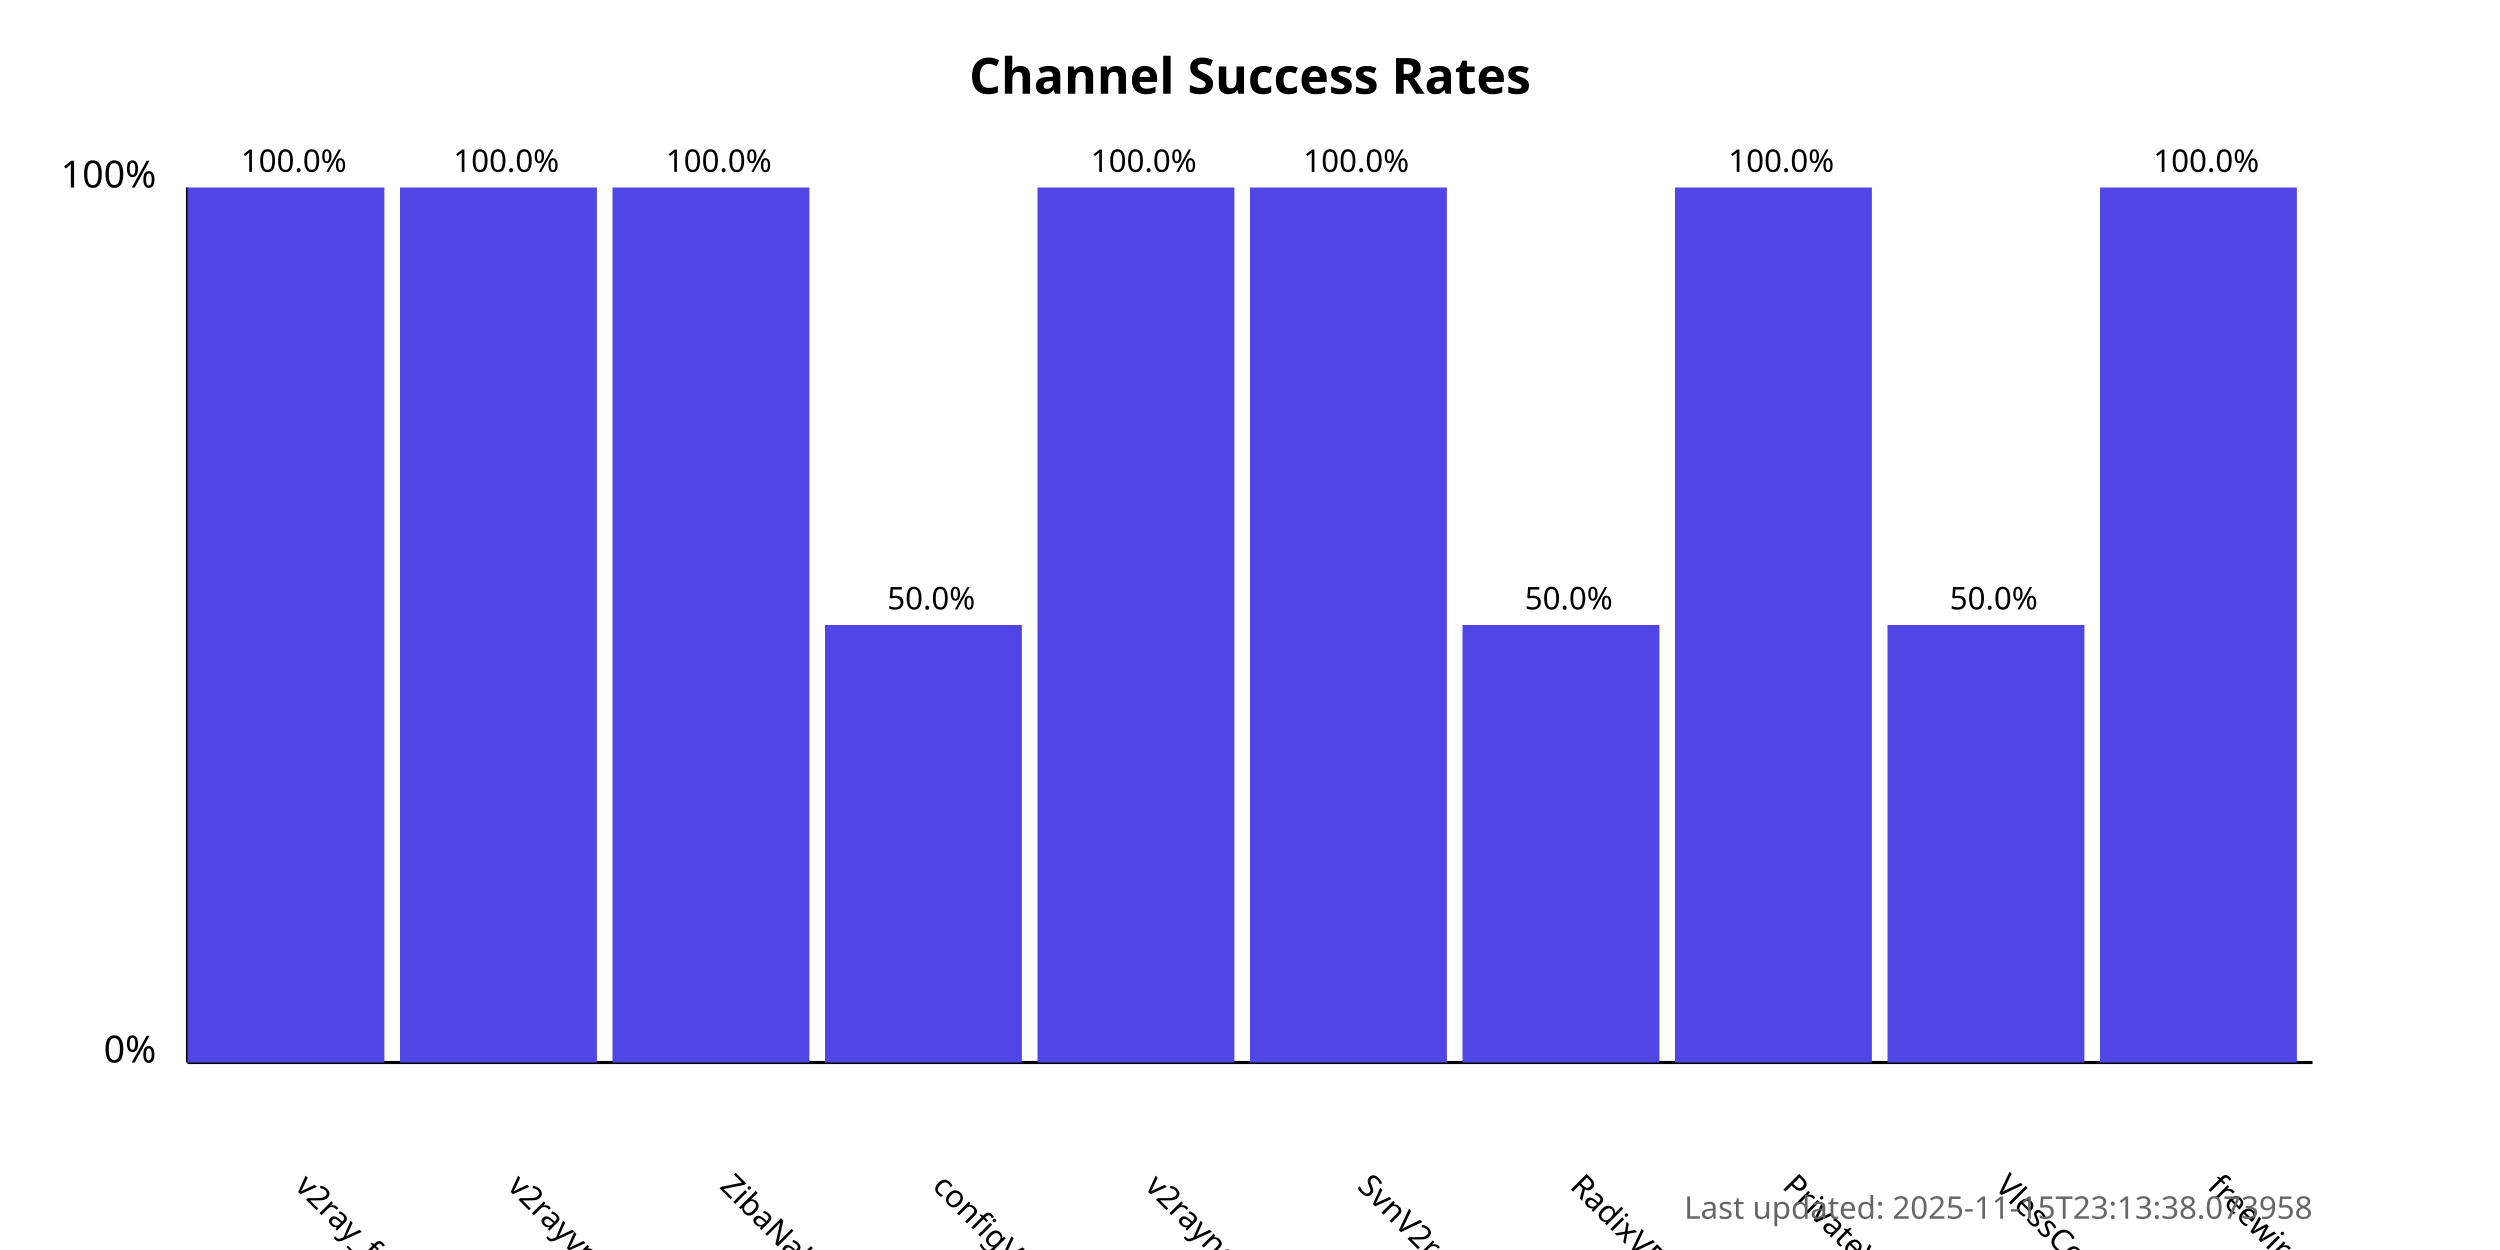
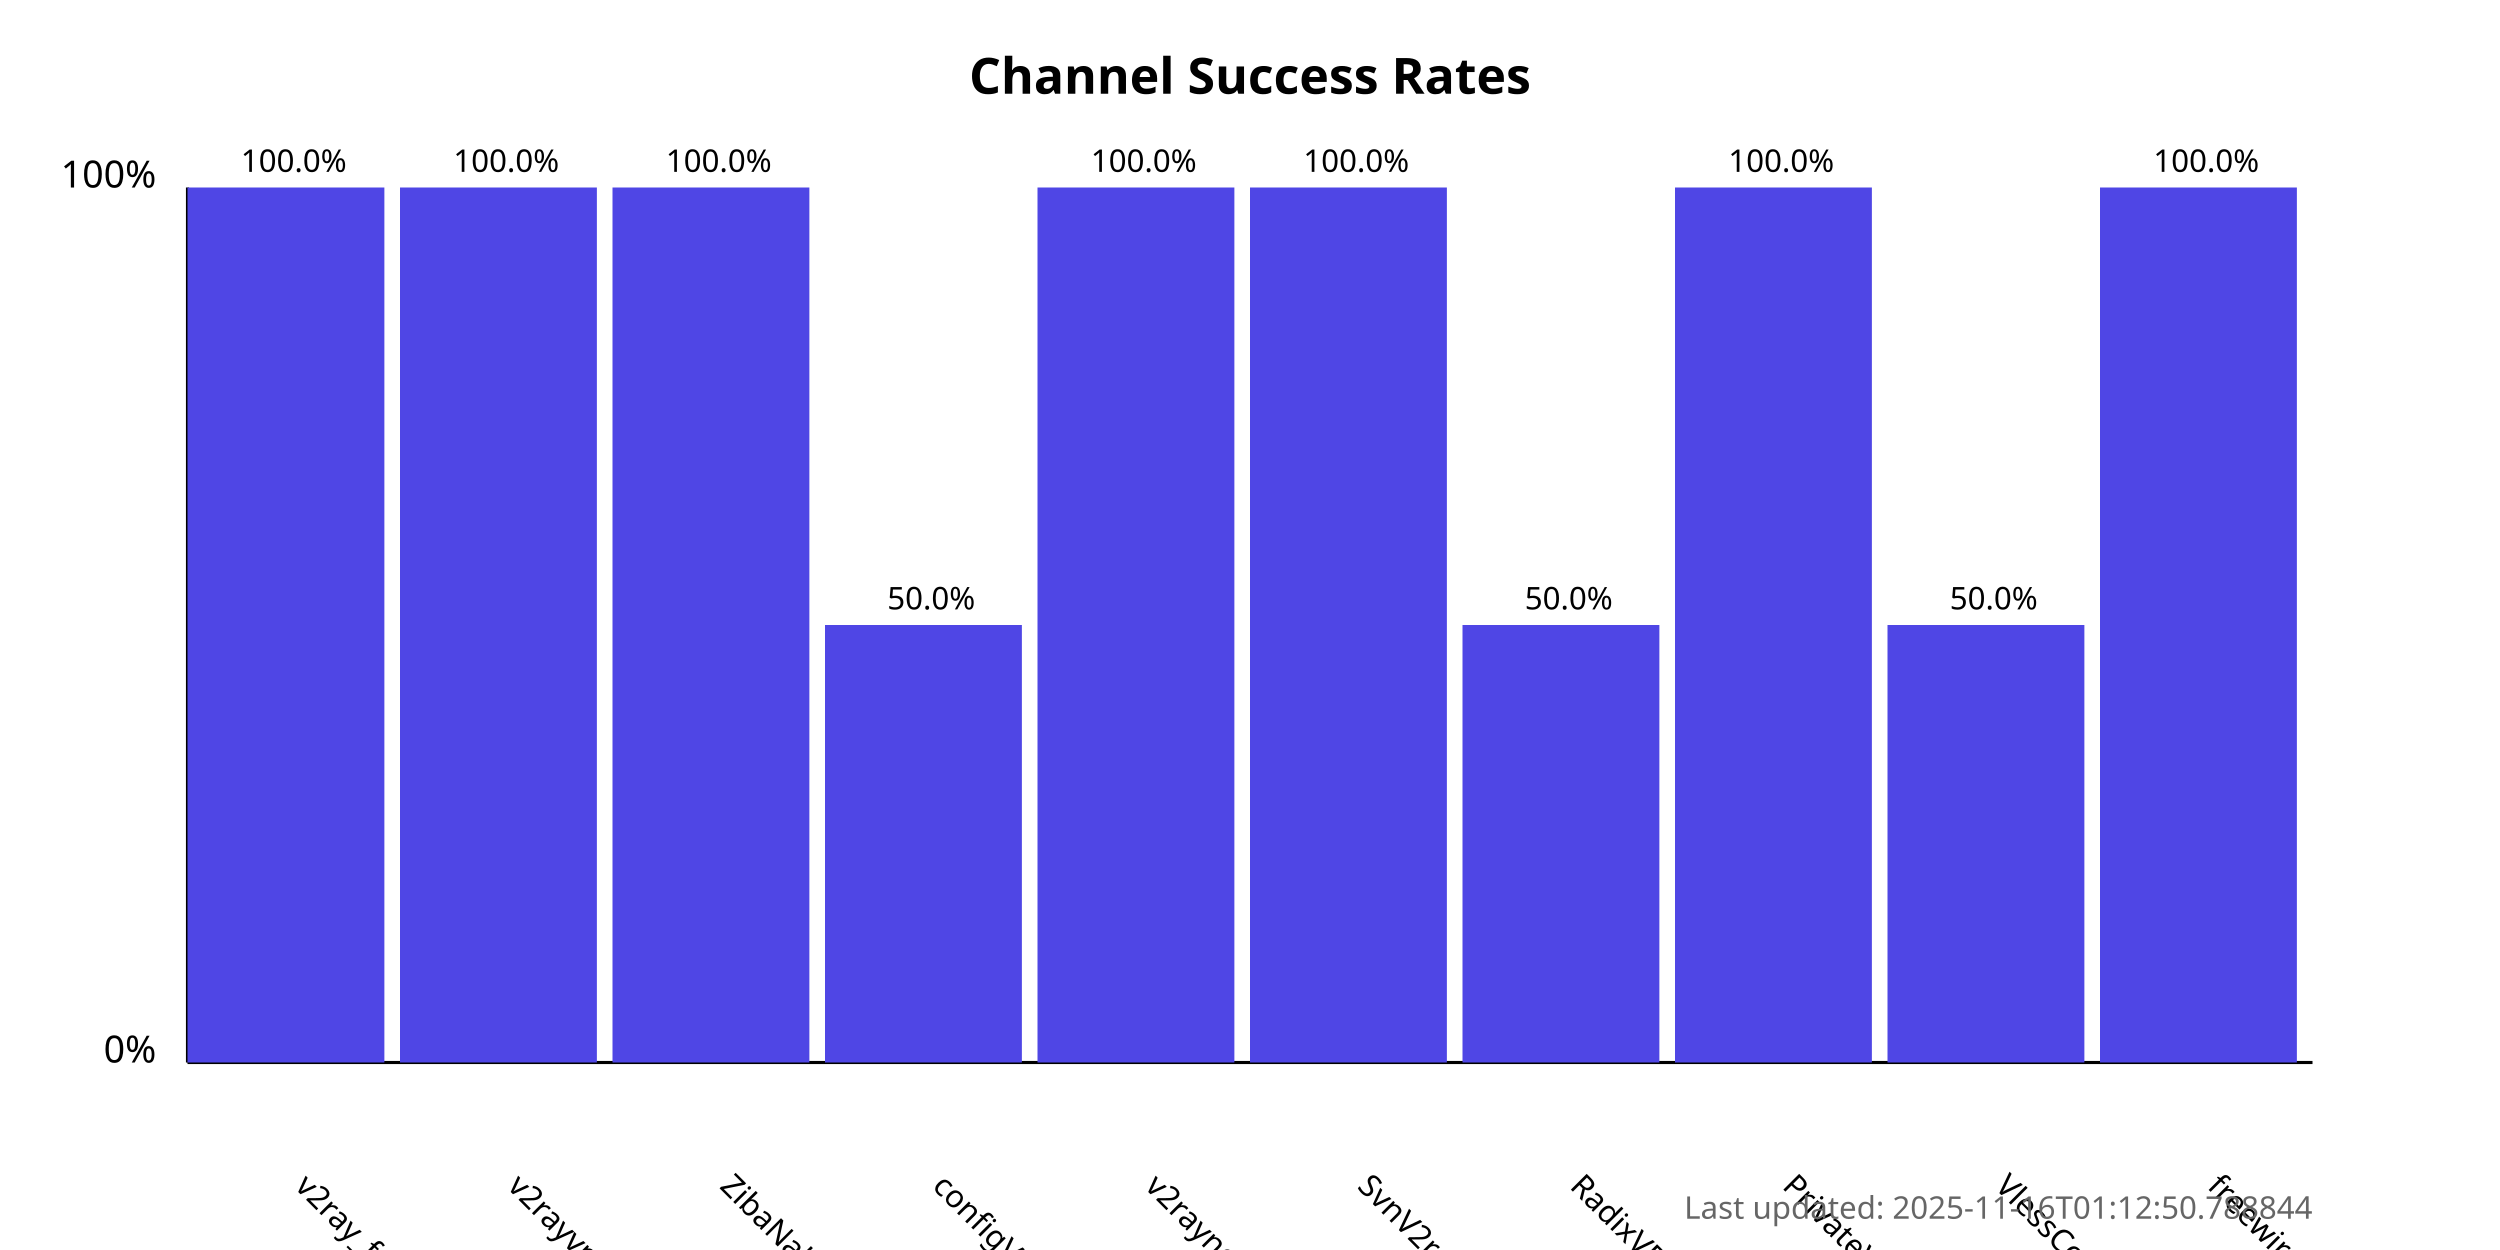
<svg xmlns="http://www.w3.org/2000/svg" width="800" height="400">
  <style>
            .chart-title { font: bold 16px sans-serif; }
            .axis-label { font: 12px sans-serif; }
            .tick-label { font: 10px sans-serif; }
            .bar { fill: #4f46e5; }
            .bar:hover { fill: #6366f1; }
            .timestamp { font: 10px sans-serif; fill: #666; }
        </style>
  <text x="400.0" y="30" text-anchor="middle" class="chart-title">
            Channel Success Rates
        </text>
  <line x1="60" y1="340" x2="60" y2="60" stroke="black" stroke-width="1" />
  <line x1="60" y1="340" x2="740" y2="340" stroke="black" stroke-width="1" />
  <text x="50" y="340" text-anchor="end" class="axis-label">0%</text>
  <text x="50" y="60" text-anchor="end" class="axis-label">100%</text>
  <g>
    <rect x="60" y="60.0" width="63.0" height="280.0" class="bar" />
    <text x="94.0" y="380" transform="rotate(45, 94.0, 380)" text-anchor="start" class="tick-label">
                v2ray_free_conf
            </text>
    <text x="94.0" y="55.0" text-anchor="middle" class="tick-label">
                100.0%
            </text>
  </g>
  <g>
    <rect x="128.0" y="60.0" width="63.0" height="280.0" class="bar" />
    <text x="162.0" y="380" transform="rotate(45, 162.0, 380)" text-anchor="start" class="tick-label">
                v2rayvpno
            </text>
    <text x="162.0" y="55.0" text-anchor="middle" class="tick-label">
                100.0%
            </text>
  </g>
  <g>
    <rect x="196.0" y="60.0" width="63.0" height="280.0" class="bar" />
    <text x="230.0" y="380" transform="rotate(45, 230.0, 380)" text-anchor="start" class="tick-label">
                ZibaNabz
            </text>
    <text x="230.0" y="55.0" text-anchor="middle" class="tick-label">
                100.0%
            </text>
  </g>
  <g>
    <rect x="264.0" y="200.0" width="63.0" height="140.0" class="bar" />
    <text x="298.0" y="380" transform="rotate(45, 298.0, 380)" text-anchor="start" class="tick-label">
                configV2rayForFree
            </text>
    <text x="298.0" y="195.0" text-anchor="middle" class="tick-label">
                50.0%
            </text>
  </g>
  <g>
    <rect x="332.0" y="60.0" width="63.0" height="280.0" class="bar" />
    <text x="366.0" y="380" transform="rotate(45, 366.0, 380)" text-anchor="start" class="tick-label">
                v2rayngvpn
            </text>
    <text x="366.0" y="55.0" text-anchor="middle" class="tick-label">
                100.0%
            </text>
  </g>
  <g>
    <rect x="400.0" y="60.0" width="63.0" height="280.0" class="bar" />
    <text x="434.0" y="380" transform="rotate(45, 434.0, 380)" text-anchor="start" class="tick-label">
                SvnV2ray
            </text>
    <text x="434.0" y="55.0" text-anchor="middle" class="tick-label">
                100.0%
            </text>
  </g>
  <g>
    <rect x="468.0" y="200.0" width="63.0" height="140.0" class="bar" />
    <text x="502.0" y="380" transform="rotate(45, 502.0, 380)" text-anchor="start" class="tick-label">
                RadixVPN
            </text>
    <text x="502.0" y="195.0" text-anchor="middle" class="tick-label">
                50.0%
            </text>
  </g>
  <g>
    <rect x="536.0" y="60.0" width="63.0" height="280.0" class="bar" />
    <text x="570.0" y="380" transform="rotate(45, 570.0, 380)" text-anchor="start" class="tick-label">
                PrivateVPNs
            </text>
    <text x="570.0" y="55.0" text-anchor="middle" class="tick-label">
                100.0%
            </text>
  </g>
  <g>
    <rect x="604.0" y="200.0" width="63.0" height="140.0" class="bar" />
    <text x="638.0" y="380" transform="rotate(45, 638.0, 380)" text-anchor="start" class="tick-label">
                VlessConfig
            </text>
    <text x="638.0" y="195.0" text-anchor="middle" class="tick-label">
                50.0%
            </text>
  </g>
  <g>
    <rect x="672.0" y="60.0" width="63.0" height="280.0" class="bar" />
    <text x="706.0" y="380" transform="rotate(45, 706.0, 380)" text-anchor="start" class="tick-label">
                freewireguard
            </text>
    <text x="706.0" y="55.0" text-anchor="middle" class="tick-label">
                100.0%
            </text>
  </g>
  <text x="740" y="390" text-anchor="end" class="timestamp">
-             Last updated: 2025-11-15T23:13:38.073958
+             Last updated: 2025-11-16T01:12:50.788844
        </text>
</svg>
